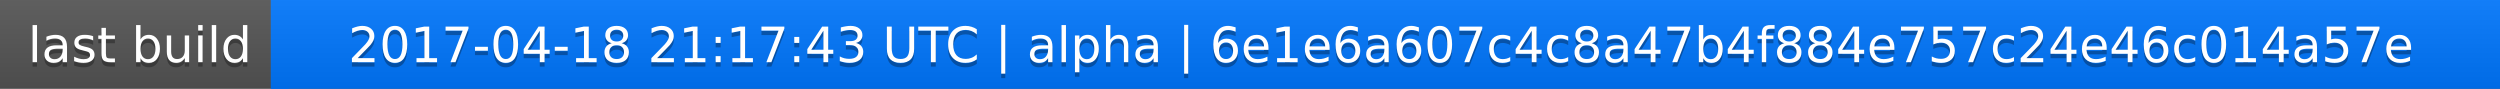
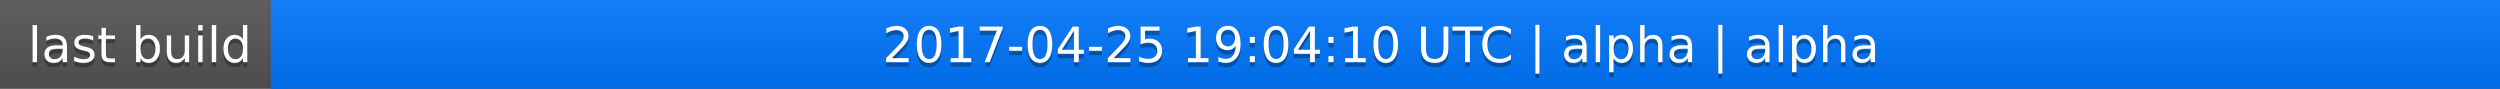
<svg xmlns="http://www.w3.org/2000/svg" width="563" height="20">
  <linearGradient id="a" x2="0" y2="100%">
    <stop offset="0" stop-color="#bbb" stop-opacity=".1" />
    <stop offset="1" stop-opacity=".1" />
  </linearGradient>
  <rect rx="0" width="563" height="20" fill="#555" />
  <rect rx="0" x="61" width="502" height="20" fill="#07f" />
  <path fill="#07f" d="M61 0h4v20h-4z" />
  <rect rx="0" width="563" height="20" fill="url(#a)" />
  <g fill="#fff" text-anchor="middle" font-family="DejaVu Sans,Verdana,Geneva,sans-serif" font-size="11">
    <text x="31.5" y="15" fill="#010101" fill-opacity=".3">last build</text>
    <text x="31.5" y="14">last build</text>
-     <text x="311" y="15" fill="#010101" fill-opacity=".3">2017-04-18 21:17:43 UTC | alpha | 6e1e6a607c4c8a47b4f884e757c24e46c014a57e</text>
-     <text x="311" y="14">2017-04-18 21:17:43 UTC | alpha | 6e1e6a607c4c8a47b4f884e757c24e46c014a57e</text>
+     <text x="311" y="15" fill="#010101" fill-opacity=".3">2017-04-25 19:04:10 UTC | alpha | alpha</text>
+     <text x="311" y="14">2017-04-25 19:04:10 UTC | alpha | alpha</text>
  </g>
</svg>
